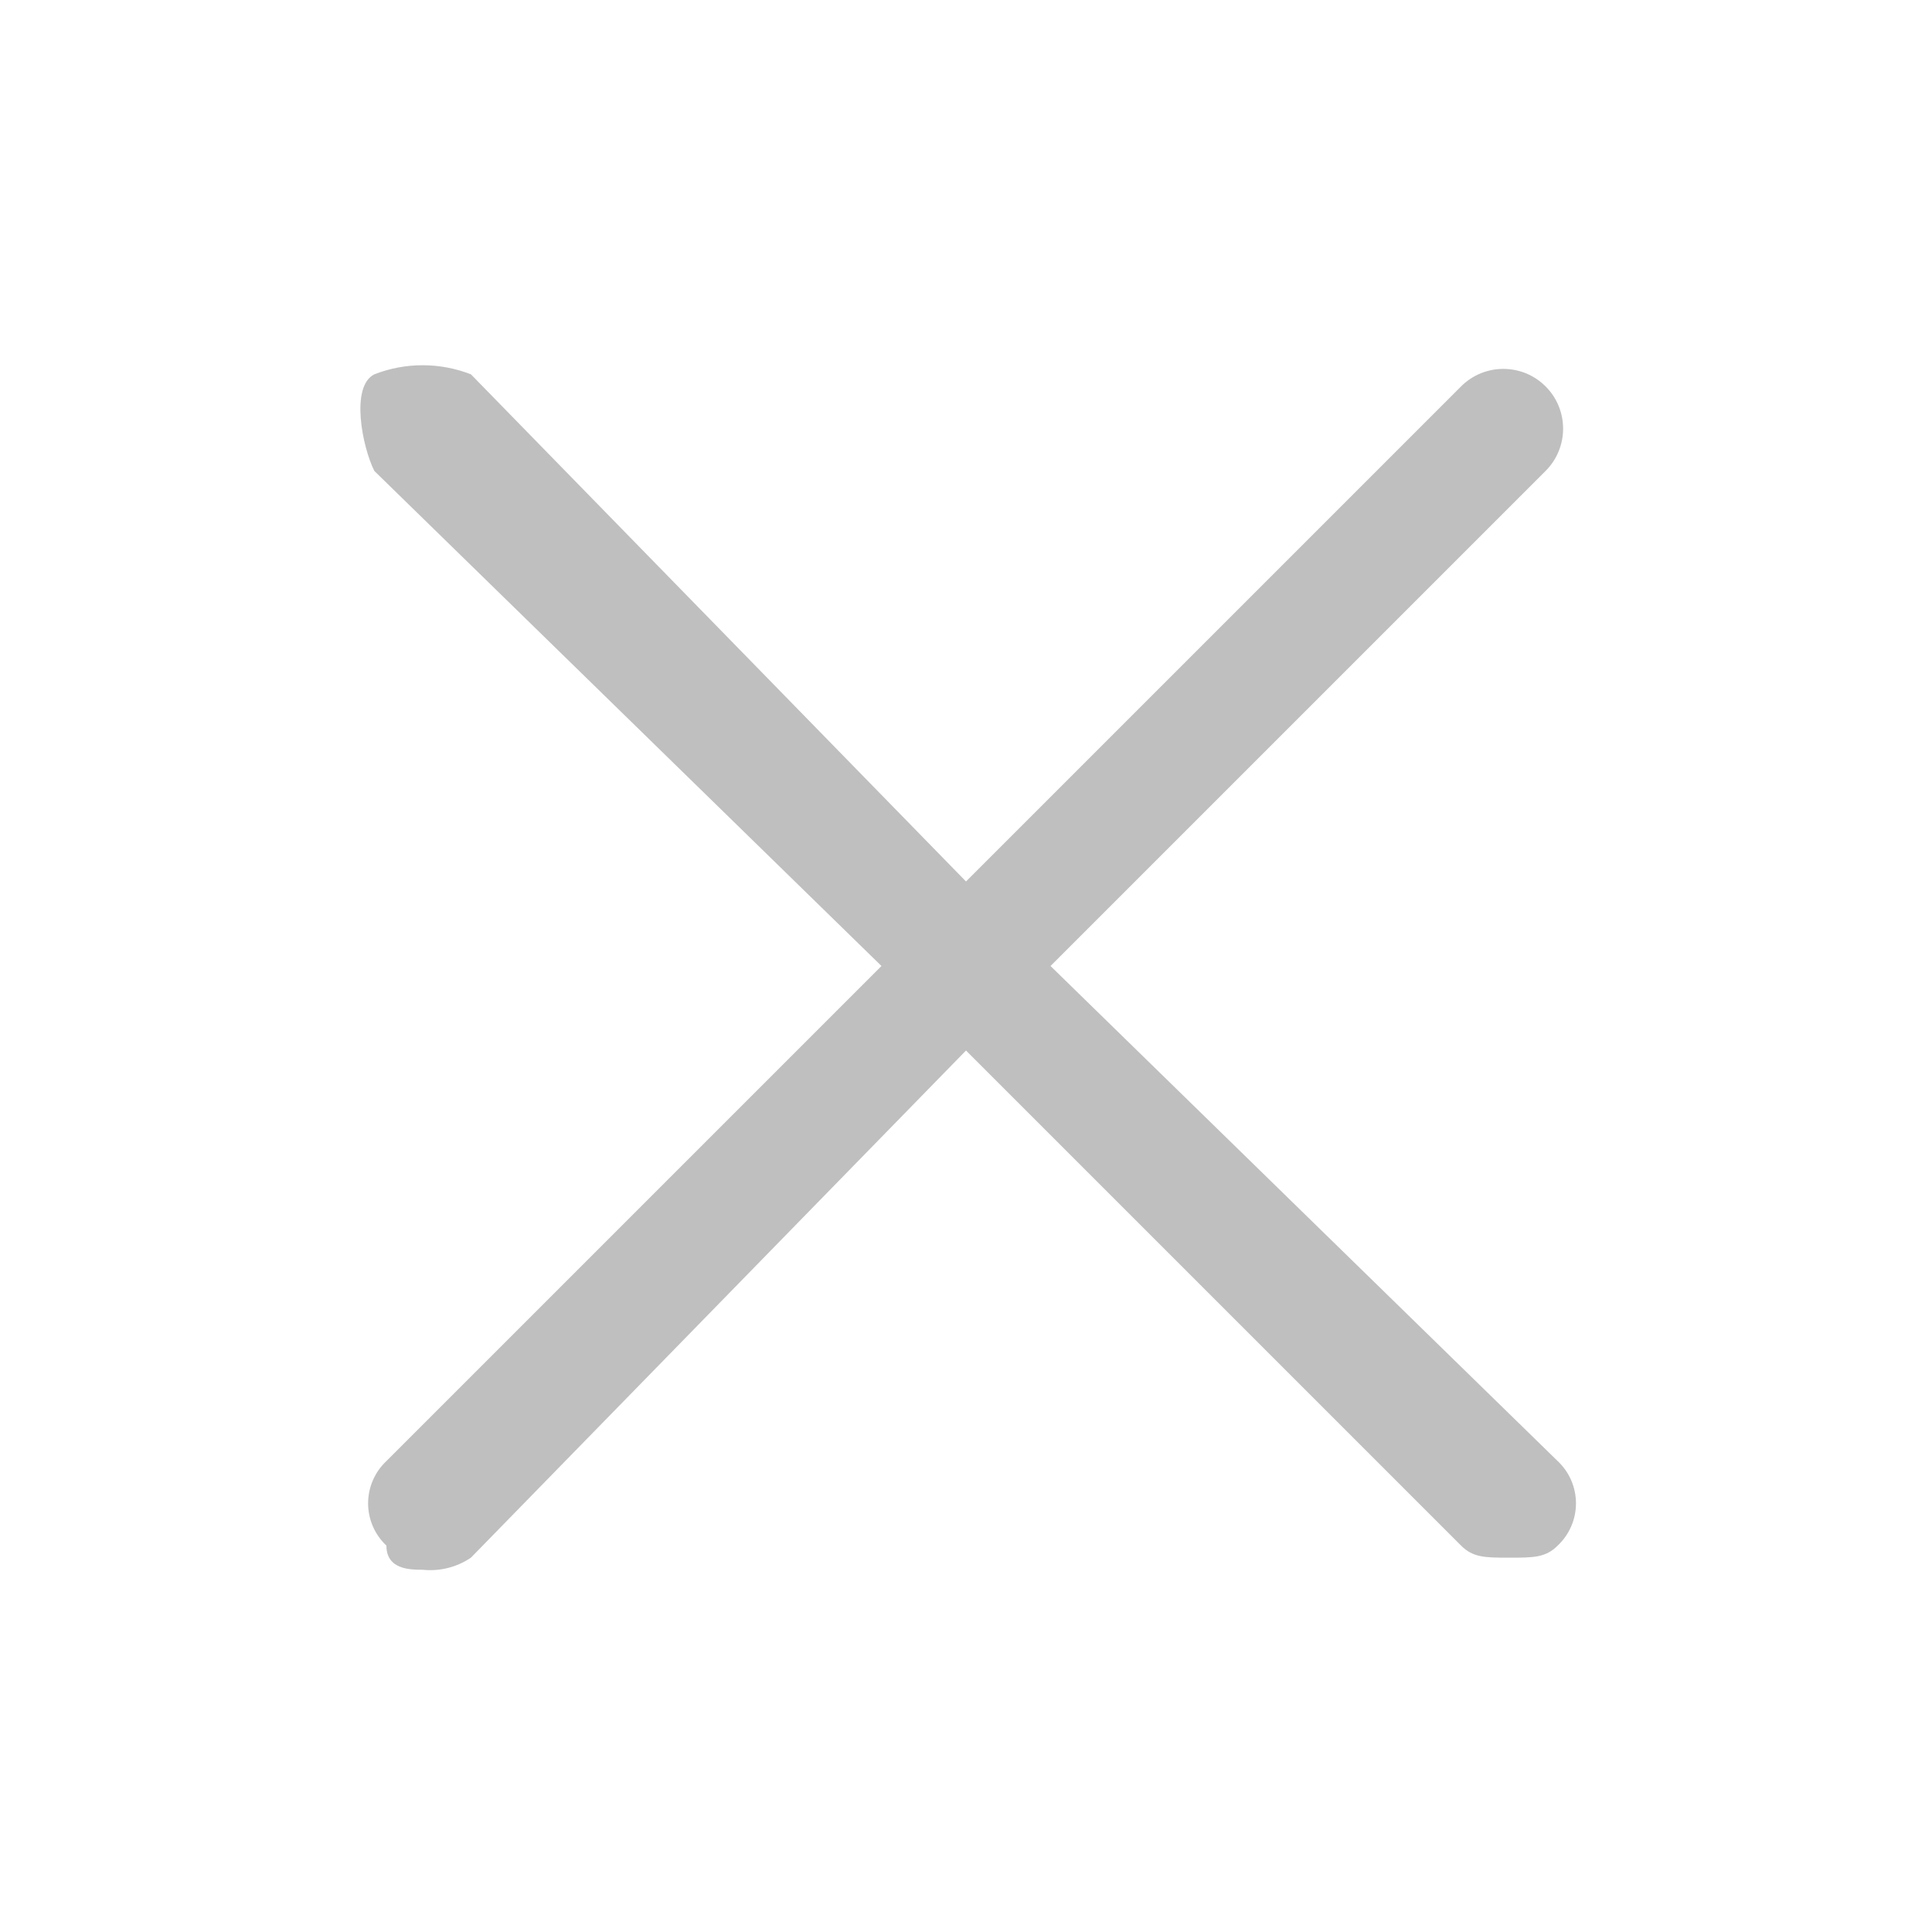
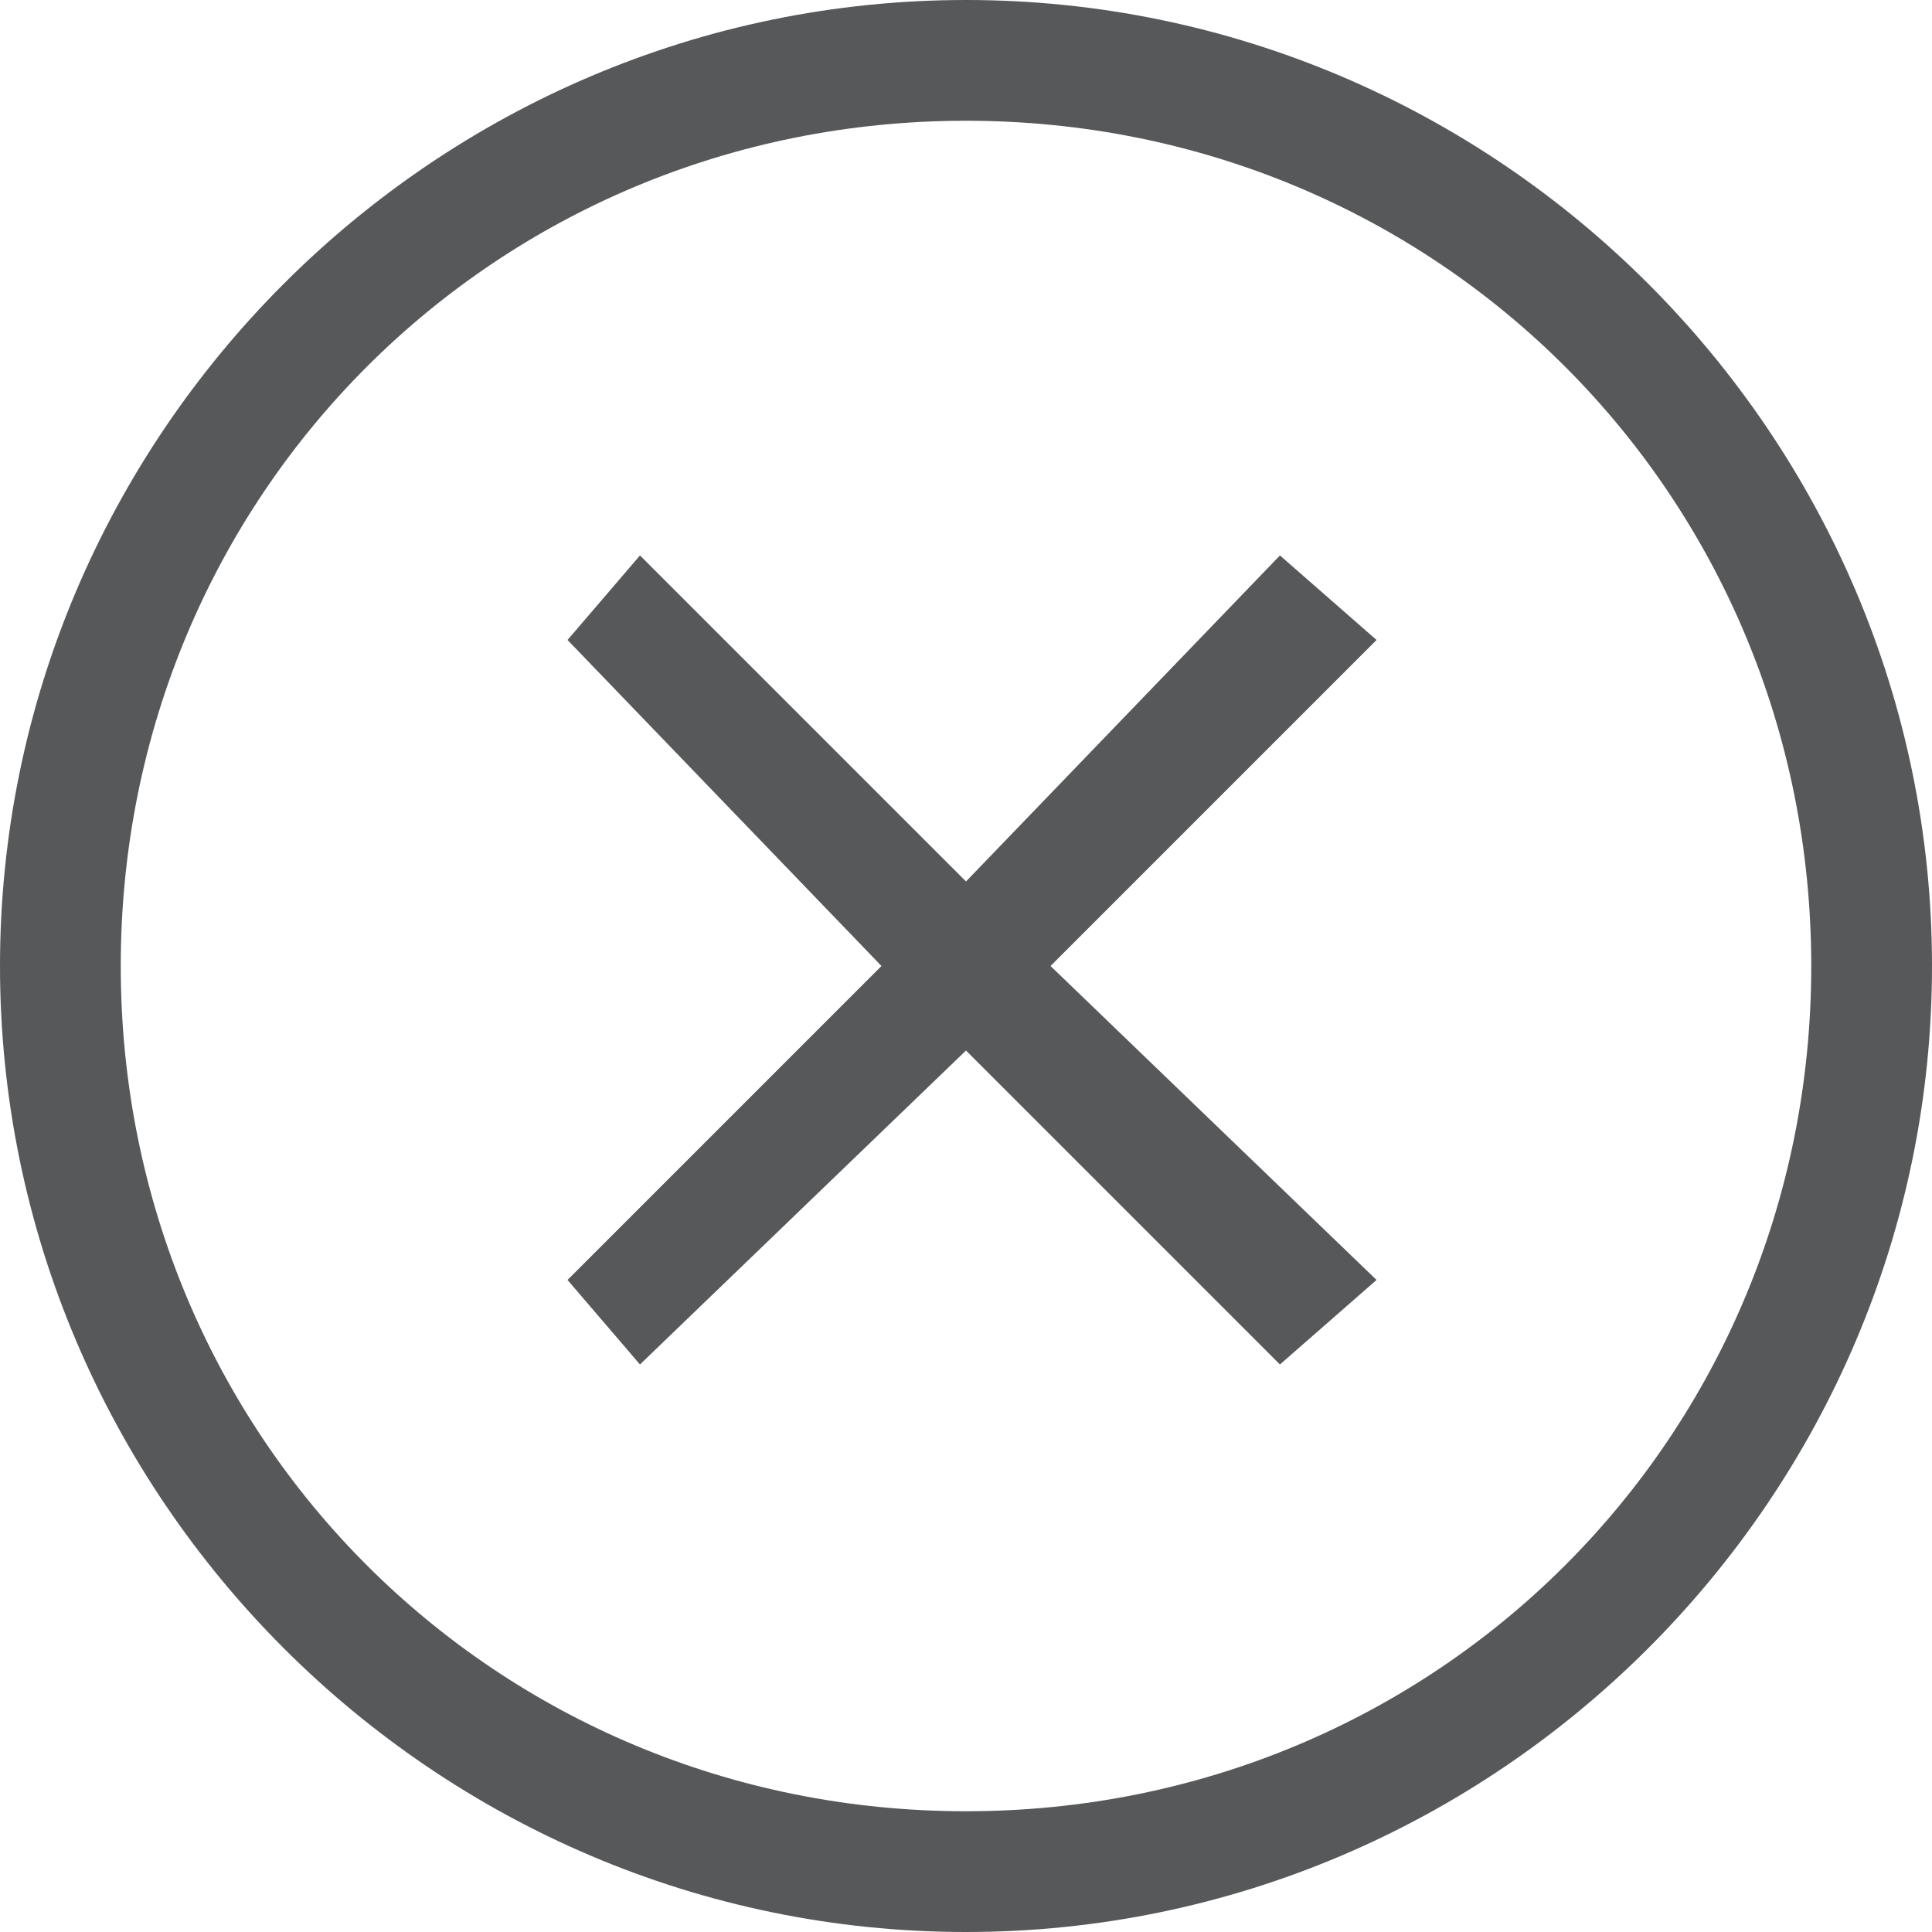
- <svg xmlns="http://www.w3.org/2000/svg" id="图层_17" data-name="图层 17" viewBox="0 0 16 16">
-   <defs>
-     <style>.cls-1{fill:#bfbfbf;isolation:isolate;}</style>
-   </defs>
-   <path class="cls-1" d="M8.7,8l4.1-4.1a.49.49,0,0,0-.7-.7L8,7.3,3.9,3.1a1.1,1.1,0,0,0-.8,0c-.2.1-.1.6,0,.8L7.3,8,3.2,12.1a.48.48,0,0,0,0,.7c0,.2.2.2.3.2a.6.6,0,0,0,.4-.1L8,8.7l4.1,4.1c.1.1.2.1.4.1s.3,0,.4-.1a.48.48,0,0,0,0-.7Z" />
+ <svg xmlns="http://www.w3.org/2000/svg" version="1.1" id="edit-clear-rtl-symbolic" x="0px" y="0px" viewBox="0 0 16 16" style="enable-background:new 0 0 16 16;" xml:space="preserve">
+   <style type="text/css">
+ 	.st0{opacity:0.75;}
+ 	.st1{fill:#1F2022;}
+ </style>
+   <g class="st0">
+     <path class="st1" d="M8,1c3.9,0,7,3.1,7,7s-3.1,7-7,7s-7-3.1-7-7S4.1,1,8,1 M8,0C3.6,0,0,3.6,0,8s3.6,8,8,8s8-3.6,8-8S12.4,0,8,0z" />
+     <polygon class="st1" points="11.4,5.3 10.6,4.6 8,7.3 5.3,4.6 4.7,5.3 7.3,8 4.7,10.6 5.3,11.3 8,8.7 10.6,11.3 11.4,10.6 8.7,8     " />
+   </g>
</svg>
